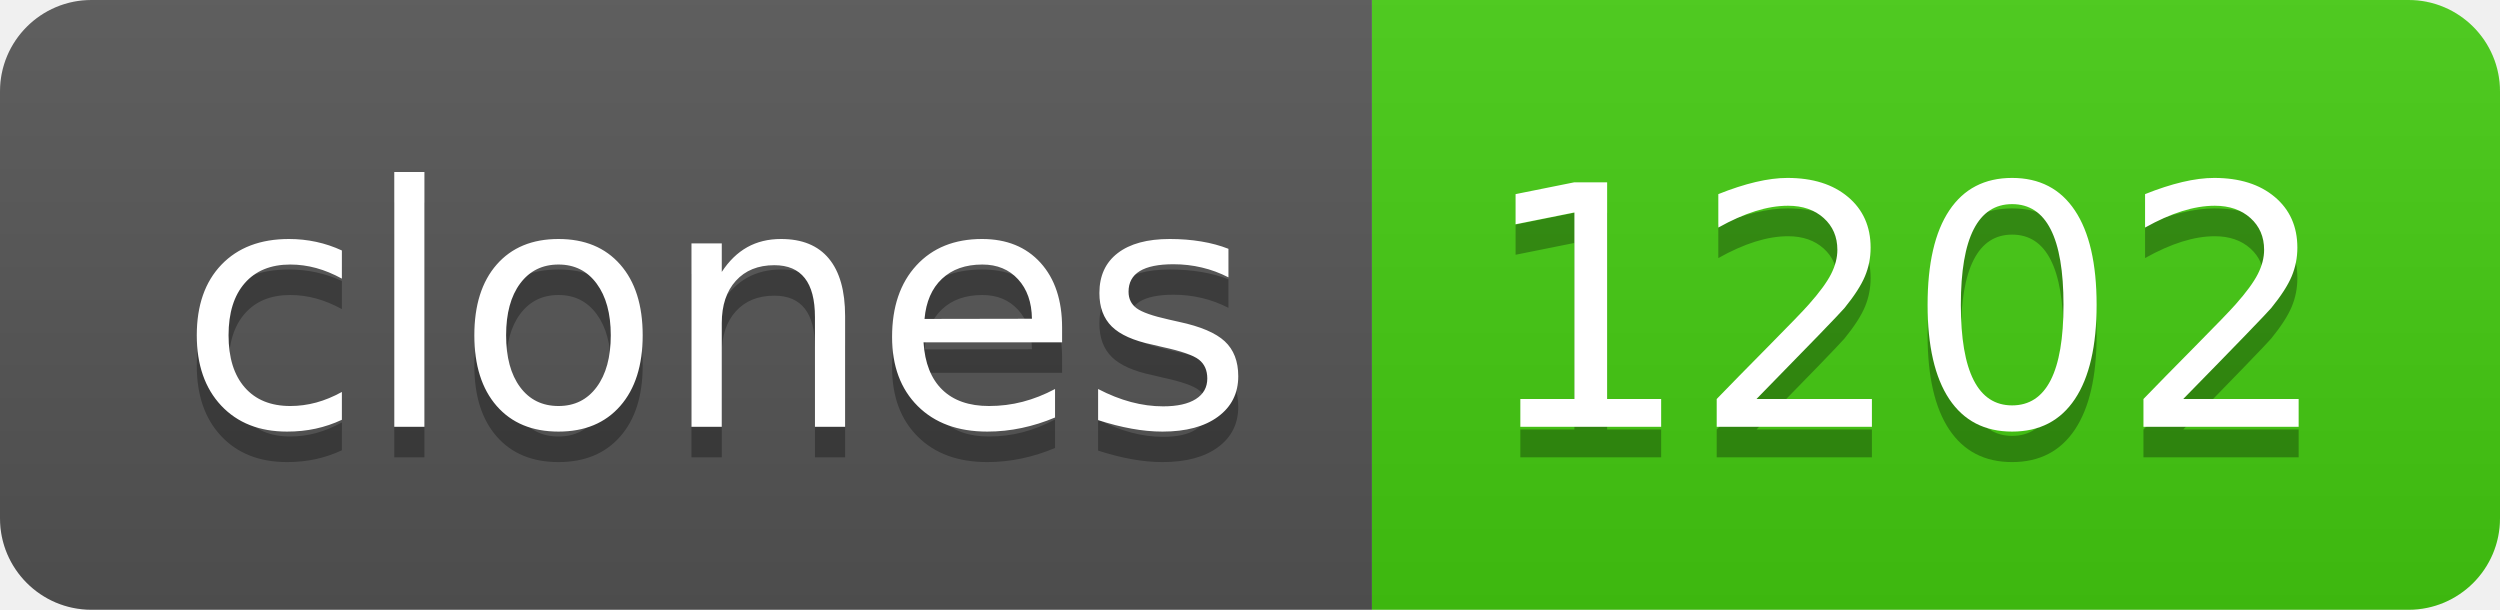
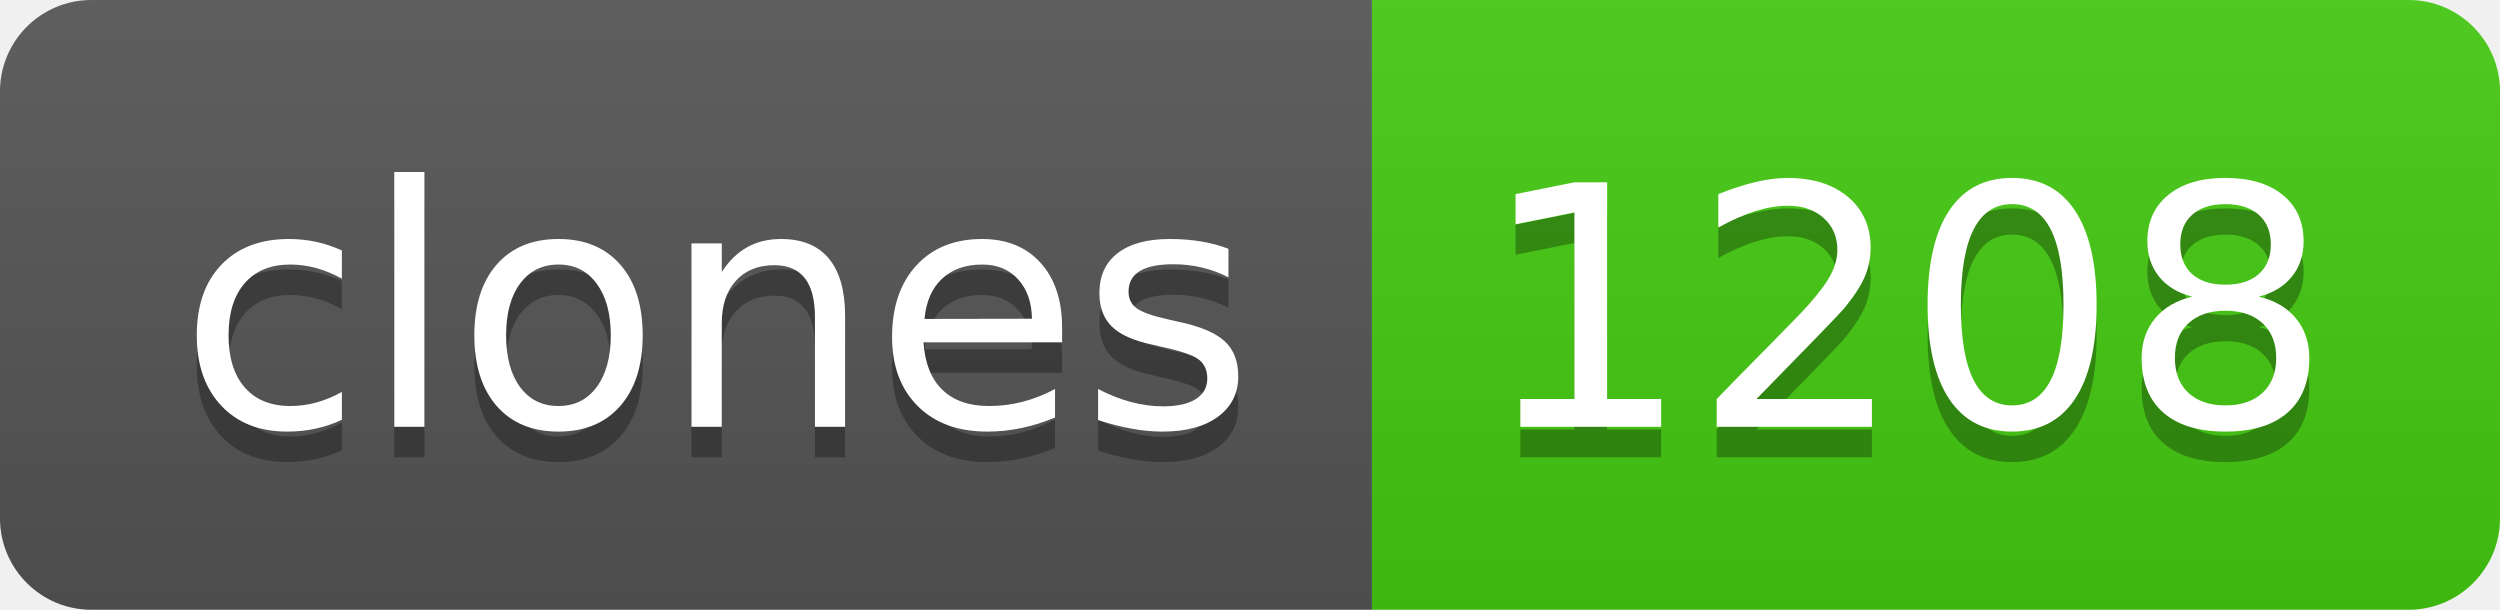
- <svg xmlns="http://www.w3.org/2000/svg" width="82" height="20" role="img" aria-label="clones: 1202">
+ <svg xmlns="http://www.w3.org/2000/svg" width="82" height="20" role="img" aria-label="clones: 1208">
  <linearGradient id="s" x2="0" y2="100%">
    <stop offset="0" stop-color="#bbb" stop-opacity=".1" />
    <stop offset="1" stop-opacity=".1" />
  </linearGradient>
  <clipPath id="r">
    <rect width="82" height="20" rx="3" fill="#fff" />
  </clipPath>
  <g clip-path="url(#r)">
    <rect width="45" height="20" fill="#555" />
    <rect x="45" width="37" height="20" fill="#4c1" />
    <rect width="82" height="20" fill="url(#s)" />
  </g>
  <g fill="#fff" text-anchor="middle" font-family="Verdana,Geneva,DejaVu Sans,sans-serif" text-rendering="geometricPrecision" font-size="110">
    <text aria-hidden="true" x="235" y="150" fill="#010101" fill-opacity=".3" transform="scale(.1)" textLength="350">clones</text>
    <text x="235" y="140" transform="scale(.1)" fill="#fff" textLength="350">clones</text>
-     <text aria-hidden="true" x="625" y="150" fill="#010101" fill-opacity=".3" transform="scale(.1)" textLength="270">1202</text>
-     <text x="625" y="140" transform="scale(.1)" fill="#fff" textLength="270">1202</text>
+     <text aria-hidden="true" x="625" y="150" fill="#010101" fill-opacity=".3" transform="scale(.1)" textLength="270">1208</text>
+     <text x="625" y="140" transform="scale(.1)" fill="#fff" textLength="270">1208</text>
  </g>
</svg>
